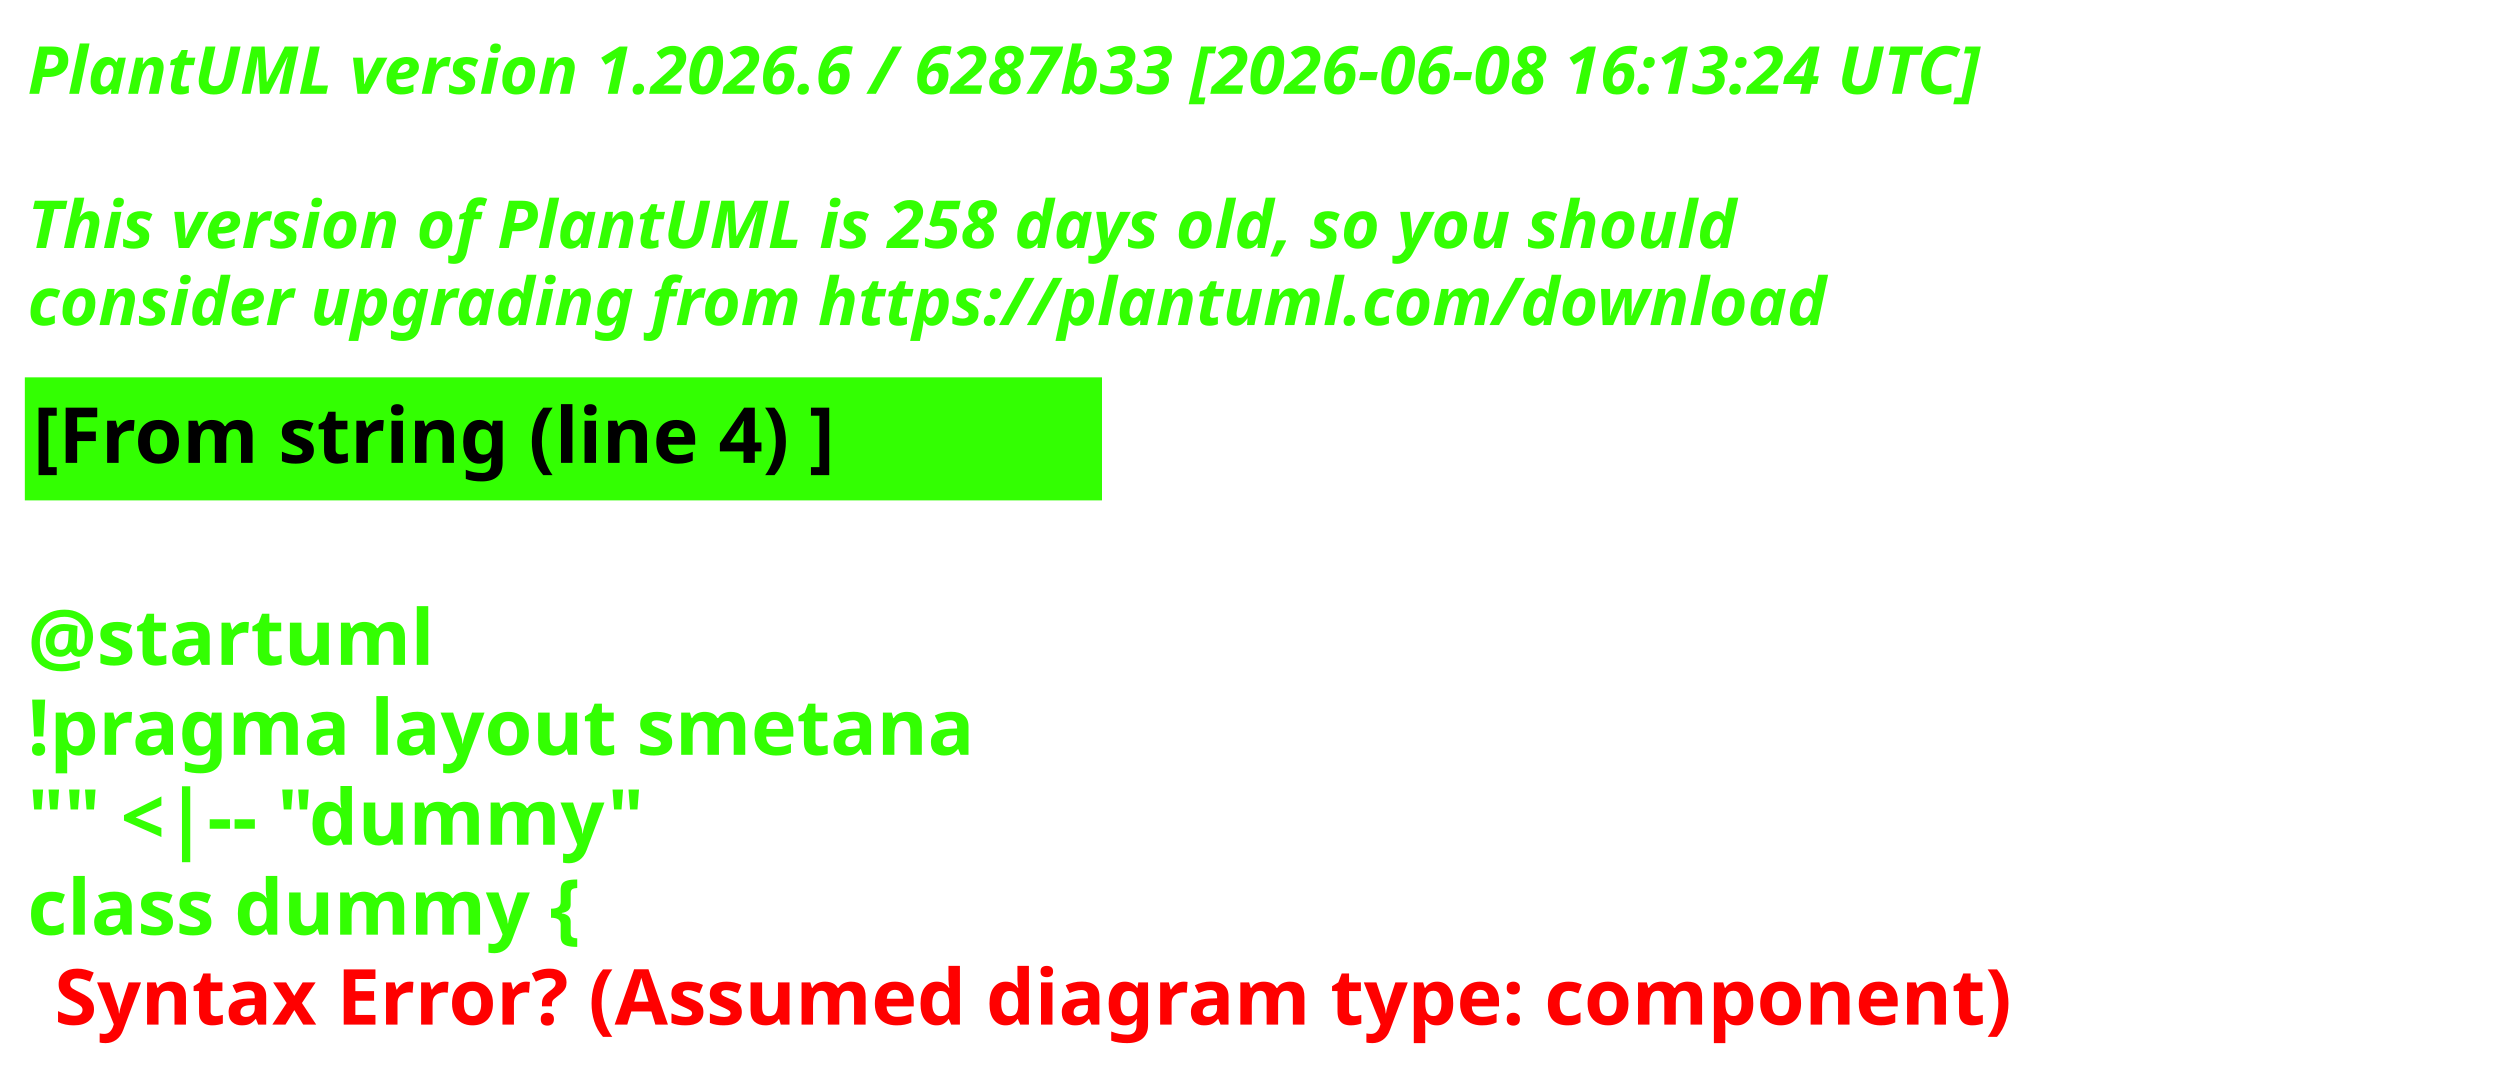
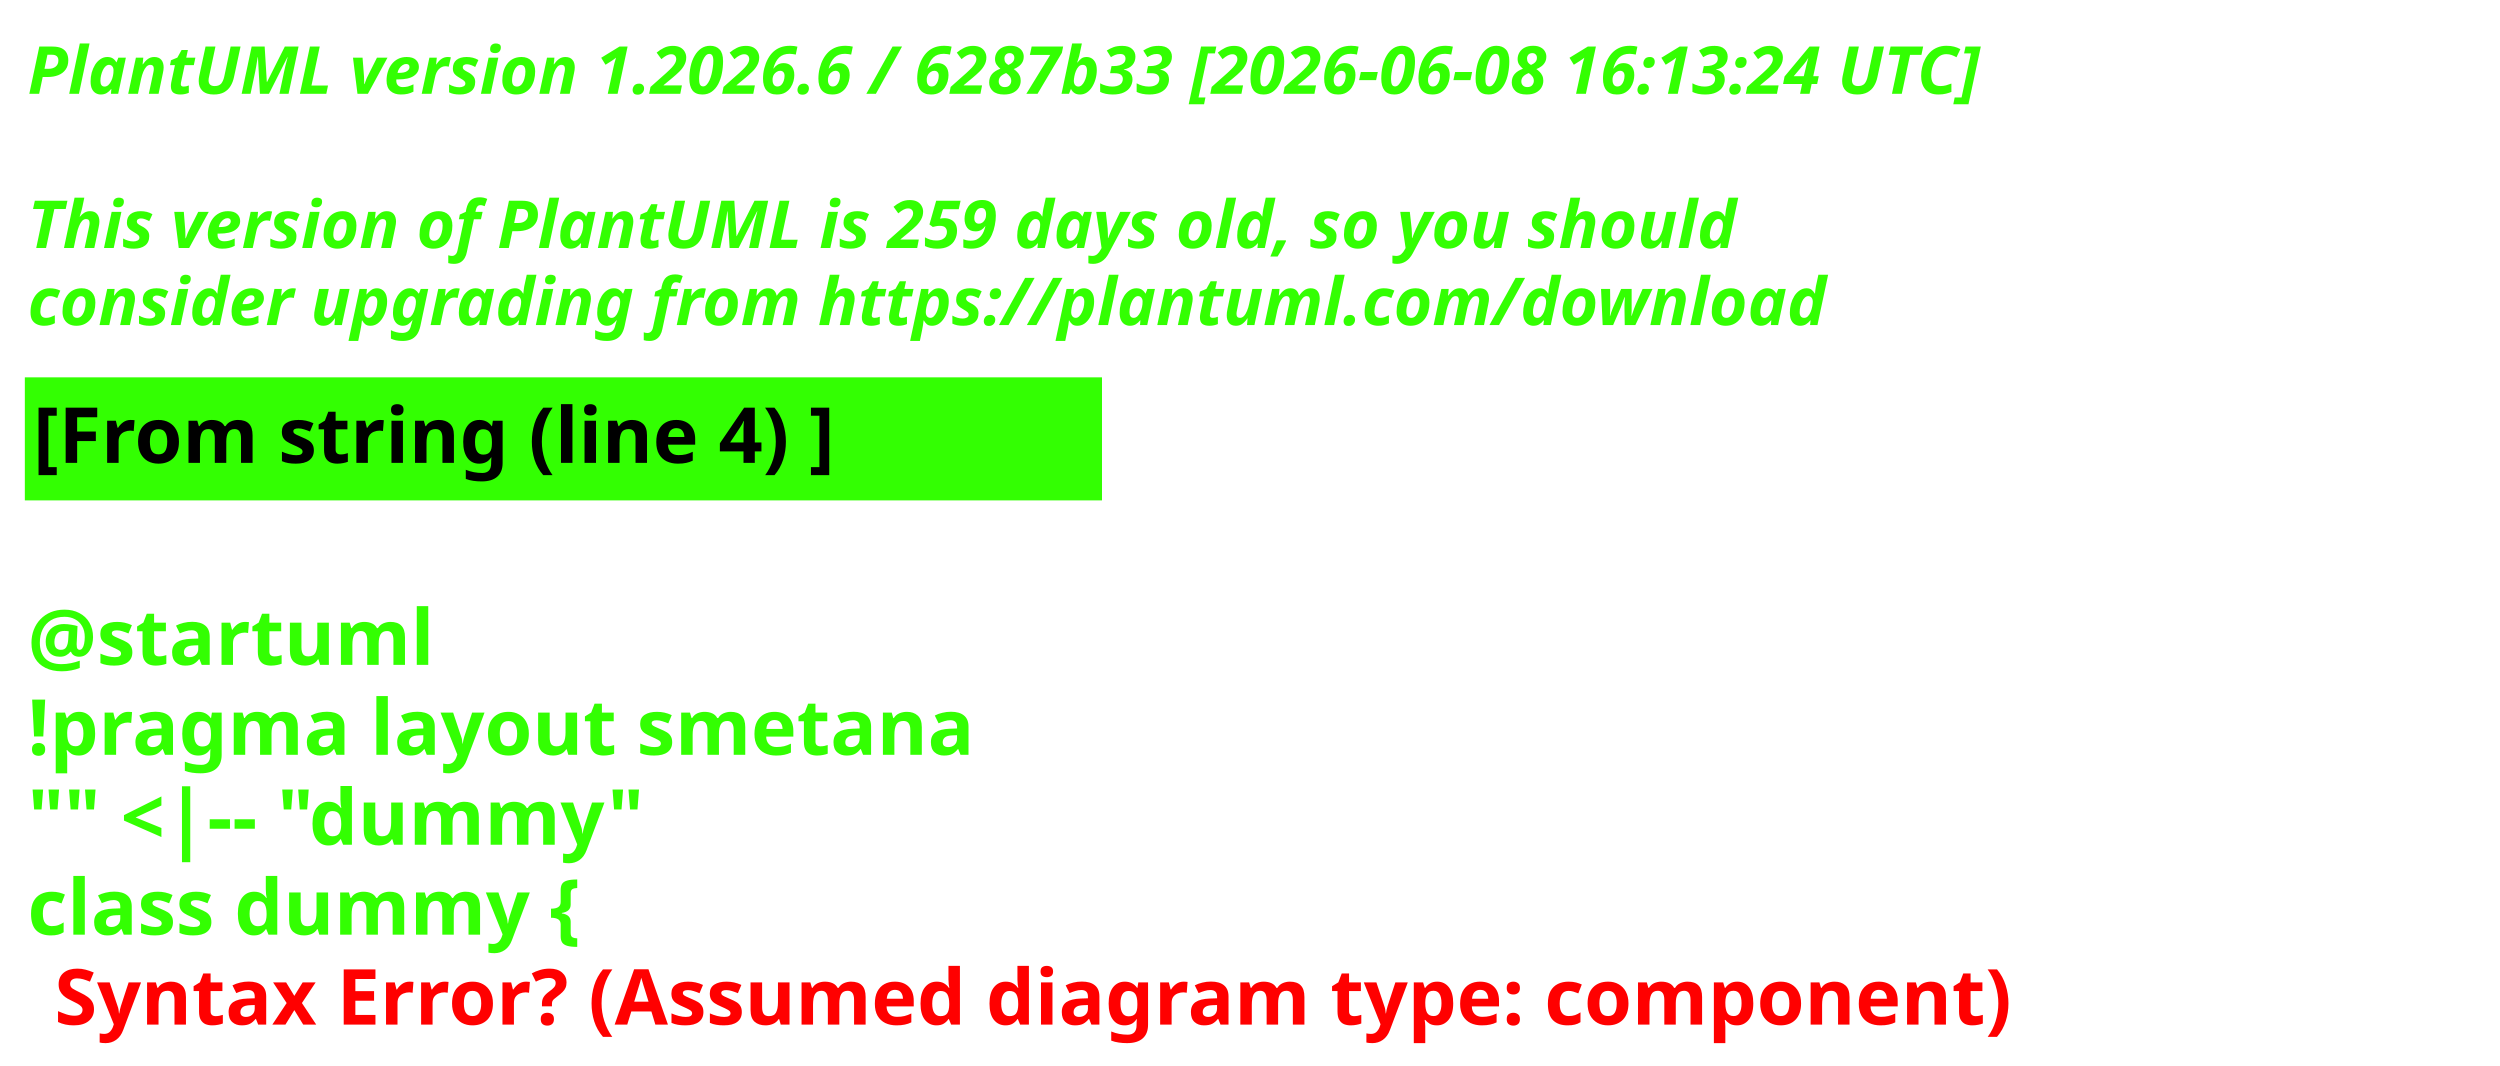
<svg xmlns="http://www.w3.org/2000/svg" contentStyleType="text/css" height="193px" preserveAspectRatio="none" style="width:453px;height:193px;background:#000000;" version="1.1" viewBox="0 0 453 193" width="453px" zoomAndPan="magnify">
  <defs />
  <g>
    <text fill="#33FF02" font-family="sans-serif" font-size="12" font-style="italic" font-weight="700" lengthAdjust="spacing" textLength="440.227" x="5" y="17">PlantUML version 1.2026.6 / 6287b33 [2026-06-08 16:13:24 UTC]</text>
    <text fill="#33FF02" font-family="sans-serif" font-size="12" font-style="italic" font-weight="700" lengthAdjust="spacing" textLength="4.178" x="5" y="30.969"> </text>
-     <text fill="#33FF02" font-family="sans-serif" font-size="12" font-style="italic" font-weight="700" lengthAdjust="spacing" textLength="376.4" x="5" y="44.938">This version of PlantUML is 258 days old, so you should</text>
+     <text fill="#33FF02" font-family="sans-serif" font-size="12" font-style="italic" font-weight="700" lengthAdjust="spacing" textLength="376.4" x="5" y="44.938">This version of PlantUML is 259 days old, so you should</text>
    <text fill="#33FF02" font-family="sans-serif" font-size="12" font-style="italic" font-weight="700" lengthAdjust="spacing" textLength="383.66" x="5" y="58.906">consider upgrading from https://plantuml.com/download</text>
    <rect fill="#33FF02" height="21.297" style="stroke:#33FF02;stroke-width:1;" width="194.182" x="5" y="68.875" />
    <text fill="#000000" font-family="sans-serif" font-size="14" font-weight="700" lengthAdjust="spacing" textLength="171.281" x="6" y="83.875">[From string (line 4) ]</text>
    <text fill="#33FF02" font-family="sans-serif" font-size="14" font-weight="700" lengthAdjust="spacing" textLength="4.874" x="5" y="104.172"> </text>
    <text fill="#33FF02" font-family="sans-serif" font-size="14" font-weight="700" lengthAdjust="spacing" textLength="81.423" x="5" y="120.469">@startuml</text>
    <text fill="#33FF02" font-family="sans-serif" font-size="14" font-weight="700" lengthAdjust="spacing" textLength="194.182" x="5" y="136.766">!pragma layout smetana</text>
    <text fill="#33FF02" font-family="sans-serif" font-size="14" font-weight="700" lengthAdjust="spacing" textLength="125.679" x="5" y="153.062">"" &lt;|-- "dummy"</text>
    <text fill="#33FF02" font-family="sans-serif" font-size="14" font-weight="700" lengthAdjust="spacing" text-decoration="wavy underline" textLength="117.216" x="5" y="169.359">class dummy {</text>
    <text fill="#FF0000" font-family="sans-serif" font-size="14" font-weight="700" lengthAdjust="spacing" textLength="405.528" x="9.874" y="185.656">Syntax Error? (Assumed diagram type: component)</text>
  </g>
</svg>
